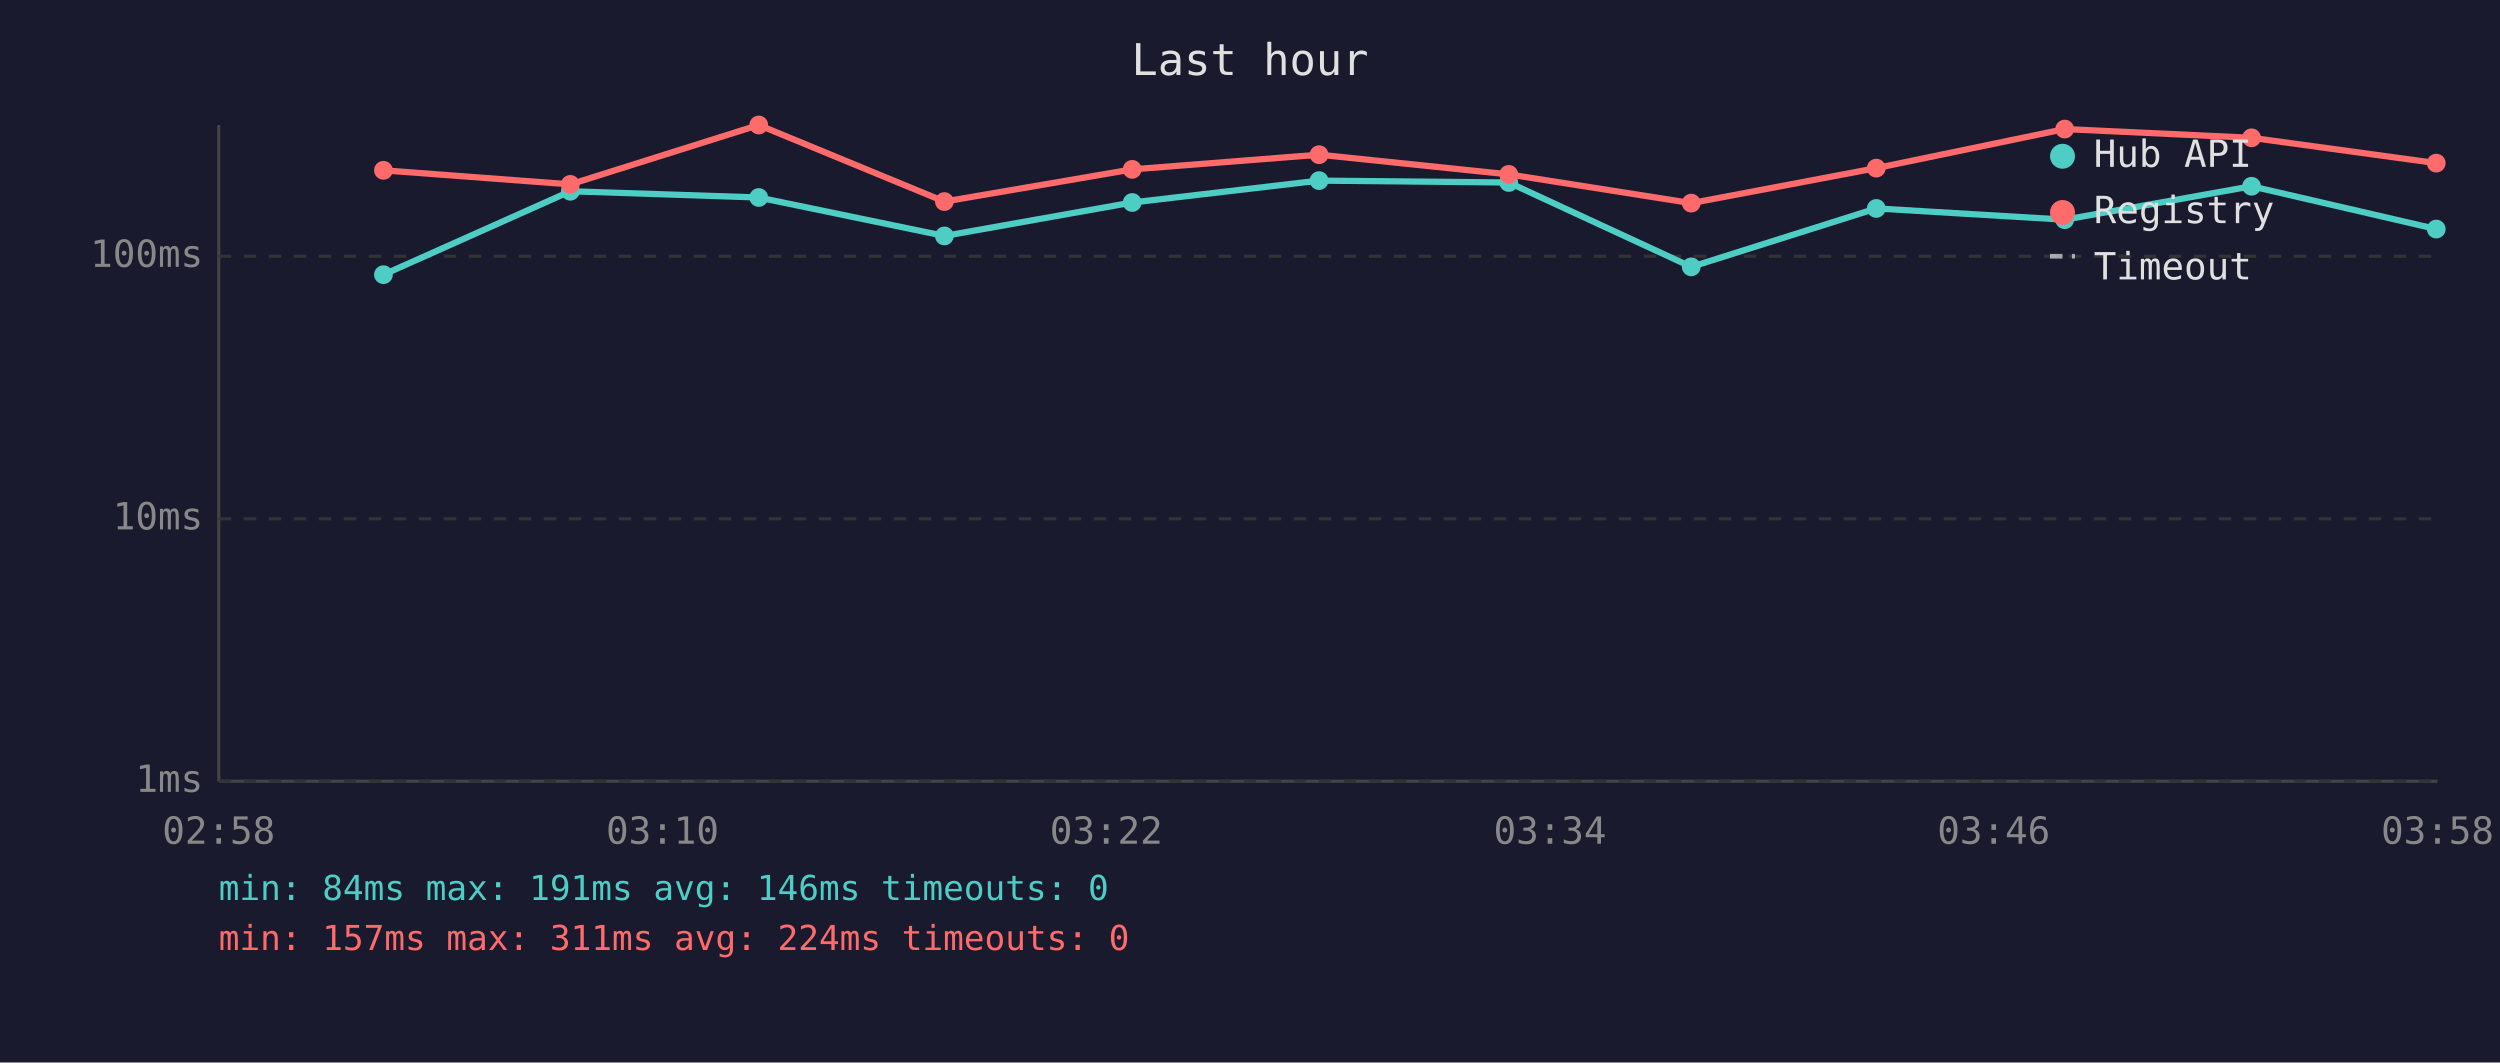
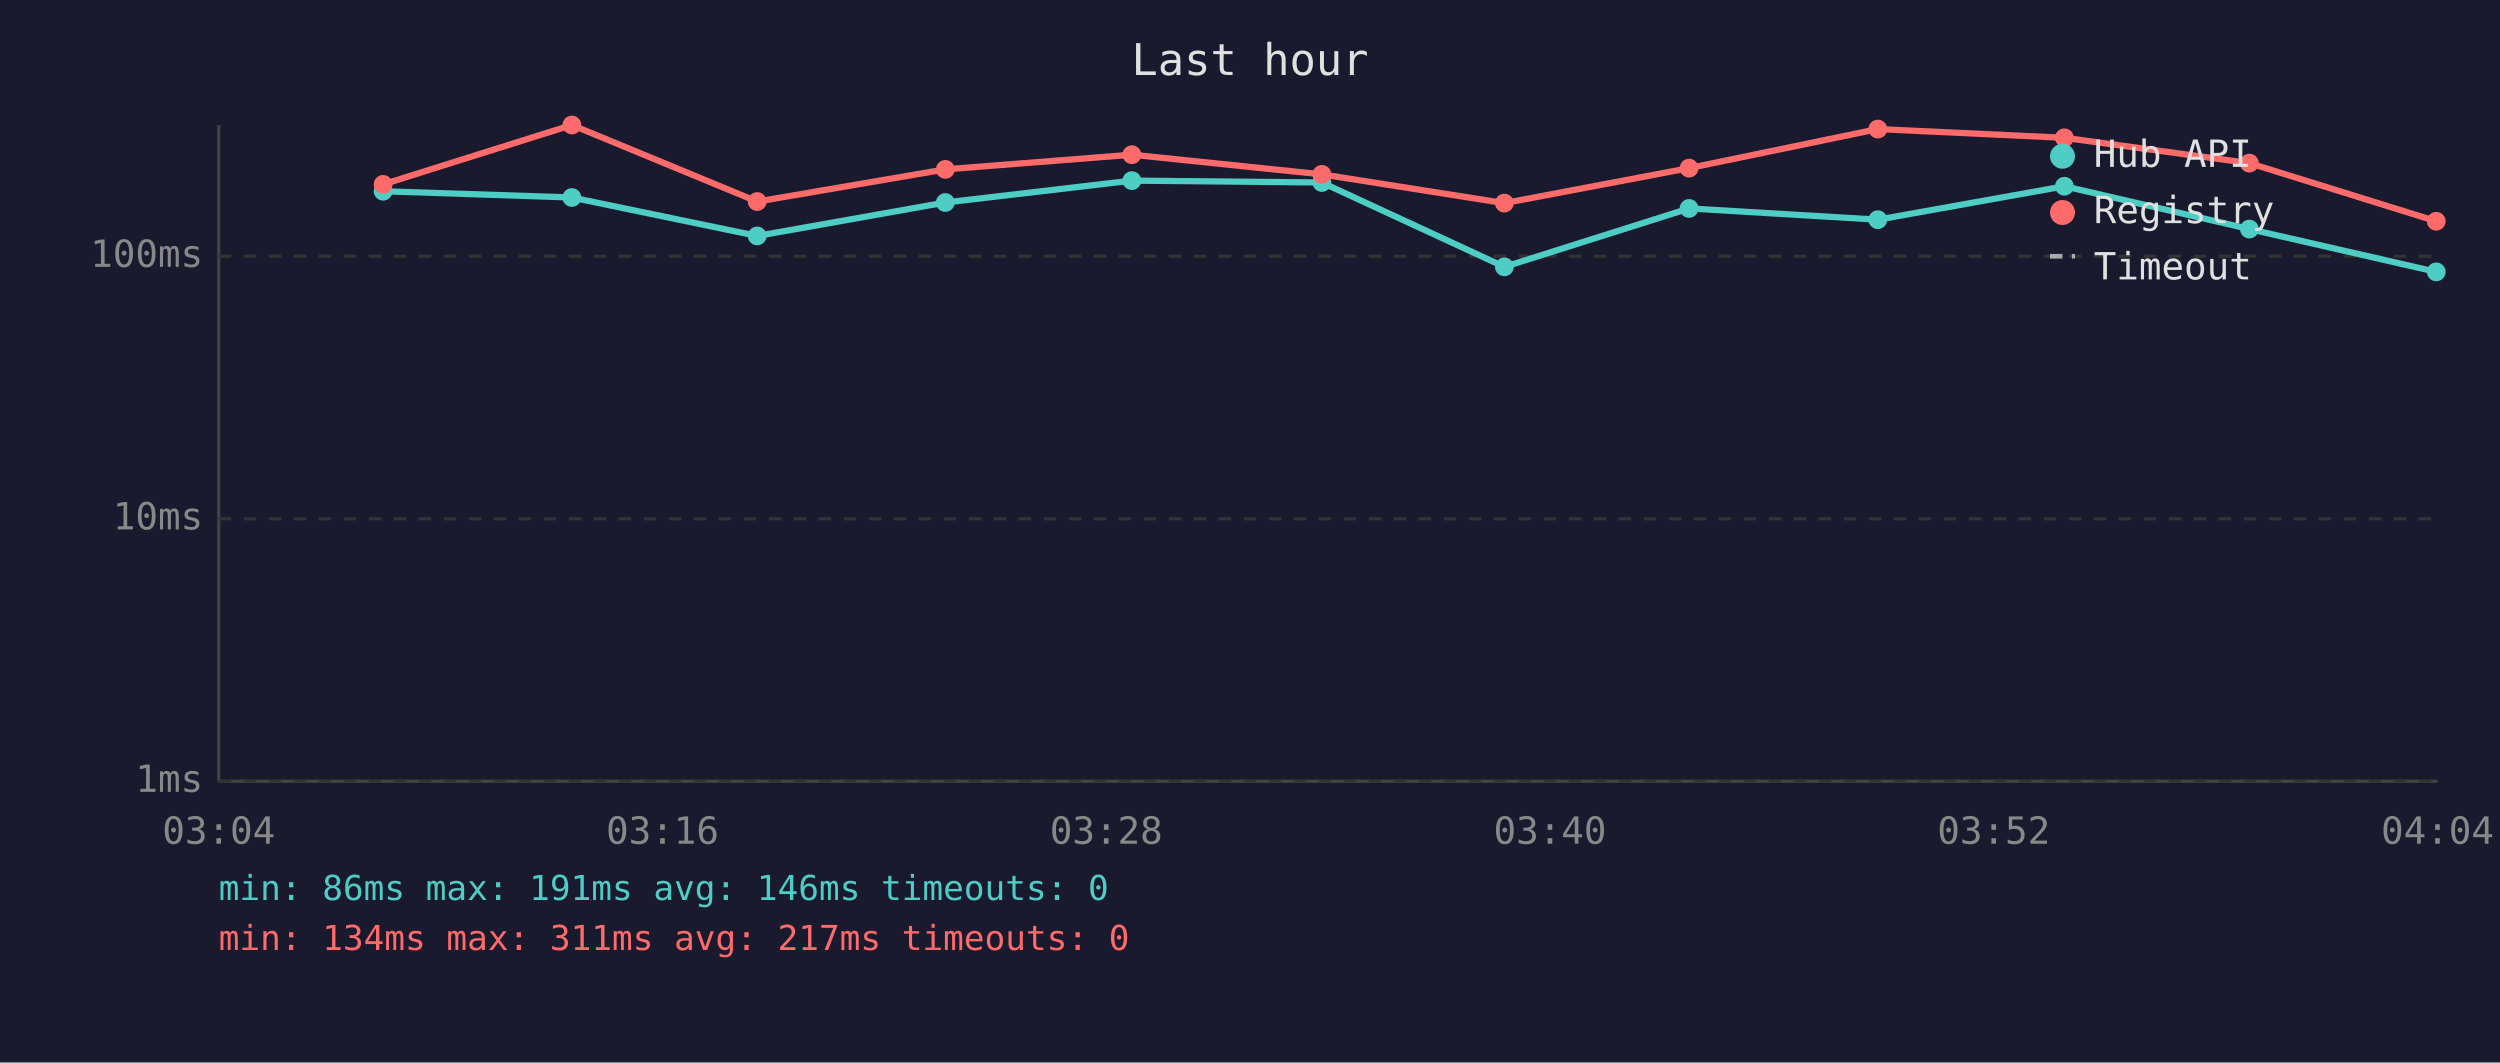
<svg xmlns="http://www.w3.org/2000/svg" viewBox="0 0 800 340" font-family="monospace" font-size="12">
  <rect width="800" height="340" fill="#1a1a2e" />
  <text x="400" y="24" fill="#e0e0e0" font-size="14" text-anchor="middle">Last hour</text>
  <line x1="70" y1="40" x2="70" y2="250" stroke="#444" stroke-width="1" />
  <line x1="70" y1="250" x2="780" y2="250" stroke="#444" stroke-width="1" />
  <line x1="70" y1="250" x2="780" y2="250" stroke="#333" stroke-width="1" stroke-dasharray="4" />
  <text x="65" y="250" fill="#888" text-anchor="end" dominant-baseline="middle">1ms</text>
  <line x1="70" y1="166" x2="780" y2="166" stroke="#333" stroke-width="1" stroke-dasharray="4" />
  <text x="65" y="166" fill="#888" text-anchor="end" dominant-baseline="middle">10ms</text>
  <line x1="70" y1="82" x2="780" y2="82" stroke="#333" stroke-width="1" stroke-dasharray="4" />
  <text x="65" y="82" fill="#888" text-anchor="end" dominant-baseline="middle">100ms</text>
-   <text x="70" y="270" fill="#888" text-anchor="middle">02:58</text>
-   <text x="212" y="270" fill="#888" text-anchor="middle">03:10</text>
-   <text x="354" y="270" fill="#888" text-anchor="middle">03:22</text>
-   <text x="496" y="270" fill="#888" text-anchor="middle">03:34</text>
-   <text x="638" y="270" fill="#888" text-anchor="middle">03:46</text>
-   <text x="780" y="270" fill="#888" text-anchor="middle">03:58</text>
-   <polyline points="122.7,87.9 182.5,61.2 242.8,63.2 302.2,75.5 362.3,64.8 422.1,57.8 482.8,58.4 541.2,85.4 600.4,66.7 660.7,70.3 720.5,59.6 779.6,73.3" fill="none" stroke="#4ecdc4" stroke-width="2" opacity="1" />
-   <circle cx="122.7" cy="87.9" r="3" fill="#4ecdc4" />
-   <circle cx="182.5" cy="61.2" r="3" fill="#4ecdc4" />
-   <circle cx="242.8" cy="63.2" r="3" fill="#4ecdc4" />
-   <circle cx="302.2" cy="75.5" r="3" fill="#4ecdc4" />
-   <circle cx="362.3" cy="64.8" r="3" fill="#4ecdc4" />
-   <circle cx="422.1" cy="57.8" r="3" fill="#4ecdc4" />
-   <circle cx="482.8" cy="58.4" r="3" fill="#4ecdc4" />
-   <circle cx="541.2" cy="85.4" r="3" fill="#4ecdc4" />
-   <circle cx="600.4" cy="66.7" r="3" fill="#4ecdc4" />
-   <circle cx="660.7" cy="70.3" r="3" fill="#4ecdc4" />
-   <circle cx="720.5" cy="59.6" r="3" fill="#4ecdc4" />
-   <circle cx="779.6" cy="73.3" r="3" fill="#4ecdc4" />
-   <polyline points="122.7,54.5 182.5,59.0 242.8,40.0 302.2,64.5 362.3,54.2 422.1,49.5 482.8,55.8 541.2,65.0 600.4,53.8 660.7,41.3 720.5,44.1 779.6,52.2" fill="none" stroke="#ff6b6b" stroke-width="2" opacity="1" />
-   <circle cx="122.7" cy="54.5" r="3" fill="#ff6b6b" />
-   <circle cx="182.5" cy="59.0" r="3" fill="#ff6b6b" />
-   <circle cx="242.8" cy="40.0" r="3" fill="#ff6b6b" />
-   <circle cx="302.2" cy="64.5" r="3" fill="#ff6b6b" />
-   <circle cx="362.3" cy="54.2" r="3" fill="#ff6b6b" />
-   <circle cx="422.1" cy="49.5" r="3" fill="#ff6b6b" />
-   <circle cx="482.8" cy="55.8" r="3" fill="#ff6b6b" />
-   <circle cx="541.2" cy="65.0" r="3" fill="#ff6b6b" />
-   <circle cx="600.4" cy="53.8" r="3" fill="#ff6b6b" />
-   <circle cx="660.7" cy="41.3" r="3" fill="#ff6b6b" />
-   <circle cx="720.5" cy="44.1" r="3" fill="#ff6b6b" />
-   <circle cx="779.6" cy="52.2" r="3" fill="#ff6b6b" />
+   <text x="70" y="270" fill="#888" text-anchor="middle">03:04</text>
+   <text x="212" y="270" fill="#888" text-anchor="middle">03:16</text>
+   <text x="354" y="270" fill="#888" text-anchor="middle">03:28</text>
+   <text x="496" y="270" fill="#888" text-anchor="middle">03:40</text>
+   <text x="638" y="270" fill="#888" text-anchor="middle">03:52</text>
+   <text x="780" y="270" fill="#888" text-anchor="middle">04:04</text>
+   <polyline points="122.6,61.2 183.0,63.2 242.3,75.5 302.5,64.8 362.2,57.8 423.0,58.4 481.4,85.4 540.5,66.7 600.9,70.3 660.6,59.6 719.8,73.3 779.6,87.0" fill="none" stroke="#4ecdc4" stroke-width="2" opacity="1" />
+   <circle cx="122.6" cy="61.2" r="3" fill="#4ecdc4" />
+   <circle cx="183.0" cy="63.2" r="3" fill="#4ecdc4" />
+   <circle cx="242.3" cy="75.5" r="3" fill="#4ecdc4" />
+   <circle cx="302.5" cy="64.8" r="3" fill="#4ecdc4" />
+   <circle cx="362.2" cy="57.8" r="3" fill="#4ecdc4" />
+   <circle cx="423.0" cy="58.4" r="3" fill="#4ecdc4" />
+   <circle cx="481.4" cy="85.4" r="3" fill="#4ecdc4" />
+   <circle cx="540.5" cy="66.7" r="3" fill="#4ecdc4" />
+   <circle cx="600.9" cy="70.3" r="3" fill="#4ecdc4" />
+   <circle cx="660.6" cy="59.6" r="3" fill="#4ecdc4" />
+   <circle cx="719.8" cy="73.3" r="3" fill="#4ecdc4" />
+   <circle cx="779.6" cy="87.0" r="3" fill="#4ecdc4" />
+   <polyline points="122.6,59.0 183.0,40.0 242.3,64.5 302.5,54.2 362.2,49.5 423.0,55.8 481.4,65.0 540.5,53.8 600.9,41.3 660.6,44.1 719.8,52.2 779.6,70.8" fill="none" stroke="#ff6b6b" stroke-width="2" opacity="1" />
+   <circle cx="122.6" cy="59.0" r="3" fill="#ff6b6b" />
+   <circle cx="183.0" cy="40.0" r="3" fill="#ff6b6b" />
+   <circle cx="242.3" cy="64.5" r="3" fill="#ff6b6b" />
+   <circle cx="302.5" cy="54.2" r="3" fill="#ff6b6b" />
+   <circle cx="362.2" cy="49.5" r="3" fill="#ff6b6b" />
+   <circle cx="423.0" cy="55.8" r="3" fill="#ff6b6b" />
+   <circle cx="481.4" cy="65.0" r="3" fill="#ff6b6b" />
+   <circle cx="540.5" cy="53.8" r="3" fill="#ff6b6b" />
+   <circle cx="600.9" cy="41.3" r="3" fill="#ff6b6b" />
+   <circle cx="660.6" cy="44.1" r="3" fill="#ff6b6b" />
+   <circle cx="719.8" cy="52.2" r="3" fill="#ff6b6b" />
+   <circle cx="779.6" cy="70.8" r="3" fill="#ff6b6b" />
  <circle cx="660" cy="50" r="4" fill="#4ecdc4" />
  <text x="670" y="50" fill="#e0e0e0" dominant-baseline="middle">Hub API</text>
  <circle cx="660" cy="68" r="4" fill="#ff6b6b" />
  <text x="670" y="68" fill="#e0e0e0" dominant-baseline="middle">Registry</text>
  <line x1="656" y1="82" x2="664" y2="82" stroke="#e0e0e0" stroke-width="1.5" stroke-dasharray="4,3" opacity="0.7" />
  <text x="670" y="86" fill="#e0e0e0" dominant-baseline="middle">Timeout</text>
-   <text x="70" y="288" fill="#4ecdc4" font-size="11">min: 84ms  max: 191ms  avg: 146ms  timeouts: 0</text>
-   <text x="70" y="304" fill="#ff6b6b" font-size="11">min: 157ms  max: 311ms  avg: 224ms  timeouts: 0</text>
+   <text x="70" y="288" fill="#4ecdc4" font-size="11">min: 86ms  max: 191ms  avg: 146ms  timeouts: 0</text>
+   <text x="70" y="304" fill="#ff6b6b" font-size="11">min: 134ms  max: 311ms  avg: 217ms  timeouts: 0</text>
</svg>
